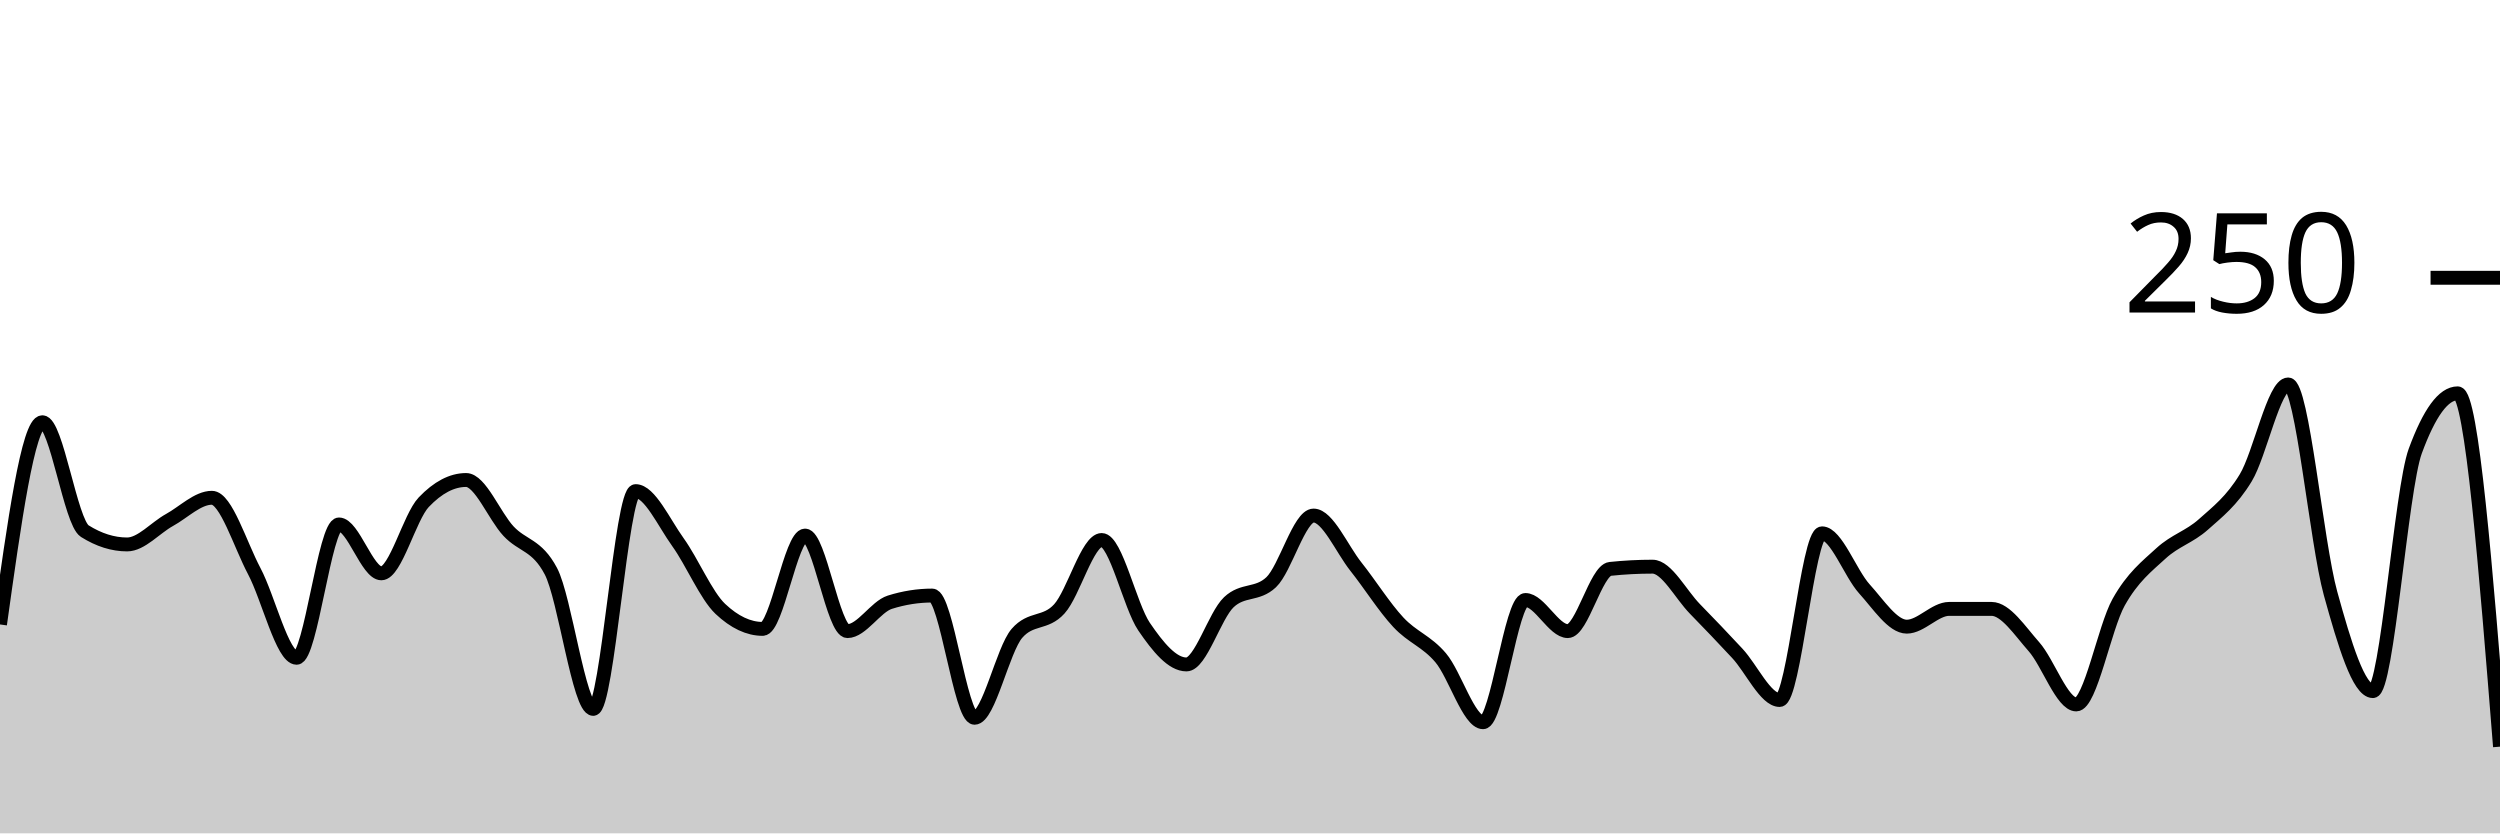
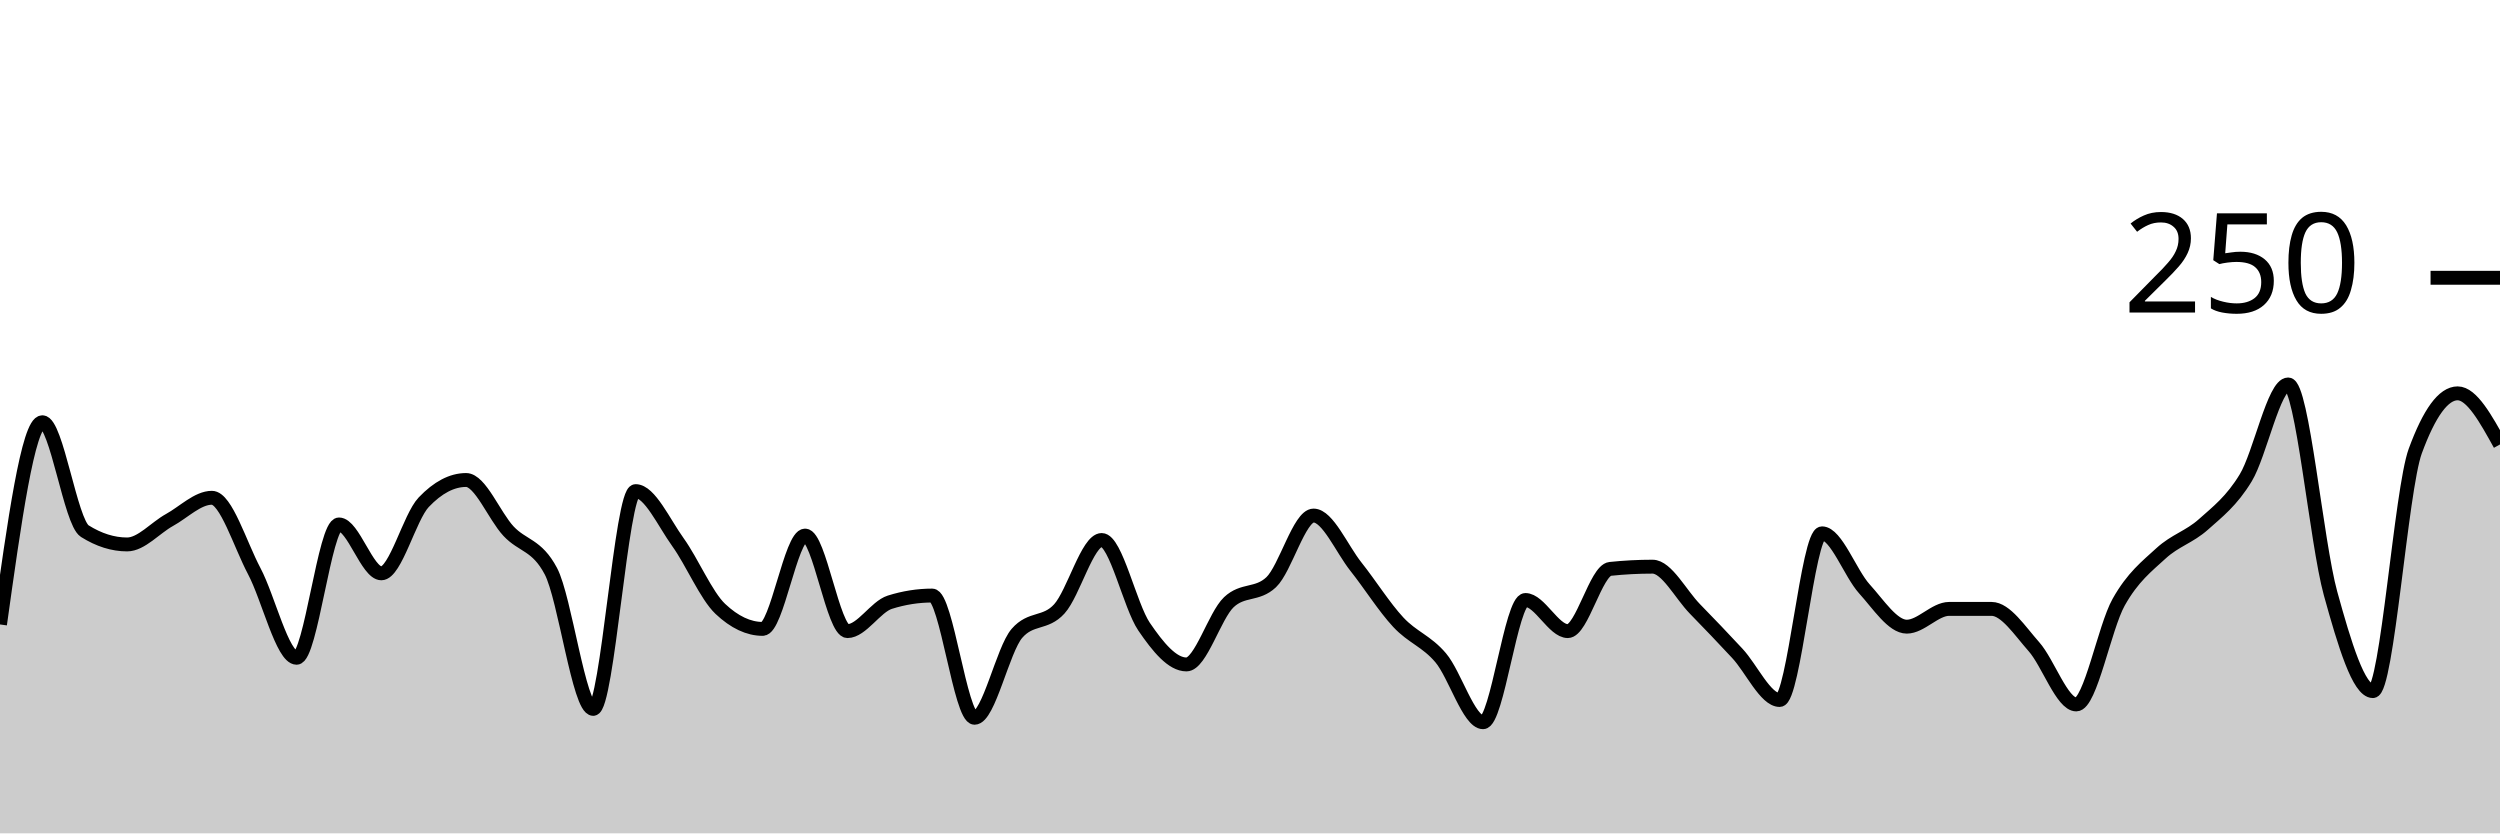
<svg xmlns="http://www.w3.org/2000/svg" viewBox="0 0 180 60">
  <g transform="translate(0,20)">
-     <path class="area" fill="rgba(0, 0, 0, 0.2)" d="M0,24.96C1.017,17.68,2.034,10.4,3.051,10.4C4.068,10.4,5.085,17.6,6.102,18.24C7.119,18.88,8.136,19.2,9.153,19.2C10.169,19.2,11.186,18,12.203,17.44C13.22,16.88,14.237,15.84,15.254,15.84C16.271,15.84,17.288,19.2,18.305,21.12C19.322,23.04,20.339,27.36,21.356,27.36C22.373,27.36,23.39,17.76,24.407,17.76C25.424,17.76,26.441,21.28,27.458,21.28C28.475,21.28,29.492,17.227,30.508,16.16C31.525,15.093,32.542,14.56,33.559,14.56C34.576,14.56,35.593,17.147,36.61,18.24C37.627,19.333,38.644,19.2,39.661,21.12C40.678,23.04,41.695,31.04,42.712,31.04C43.729,31.04,44.746,15.36,45.763,15.36C46.78,15.36,47.797,17.627,48.814,19.04C49.831,20.453,50.847,22.88,51.864,23.84C52.881,24.8,53.898,25.28,54.915,25.28C55.932,25.28,56.949,18.56,57.966,18.56C58.983,18.56,60,25.44,61.017,25.44C62.034,25.44,63.051,23.68,64.068,23.36C65.085,23.04,66.102,22.88,67.119,22.88C68.136,22.88,69.153,31.68,70.169,31.68C71.186,31.68,72.203,26.773,73.22,25.6C74.237,24.427,75.254,24.96,76.271,23.84C77.288,22.72,78.305,18.88,79.322,18.88C80.339,18.88,81.356,23.627,82.373,25.12C83.39,26.613,84.407,27.84,85.424,27.84C86.441,27.84,87.458,24.32,88.475,23.36C89.492,22.4,90.508,22.88,91.525,21.92C92.542,20.96,93.559,17.12,94.576,17.12C95.593,17.12,96.61,19.52,97.627,20.8C98.644,22.08,99.661,23.707,100.678,24.8C101.695,25.893,102.712,26.16,103.729,27.36C104.746,28.56,105.763,32,106.78,32C107.797,32,108.814,23.2,109.831,23.2C110.847,23.2,111.864,25.44,112.881,25.44C113.898,25.44,114.915,21.067,115.932,20.96C116.949,20.853,117.966,20.8,118.983,20.8C120,20.8,121.017,22.8,122.034,23.84C123.051,24.88,124.068,25.947,125.085,27.04C126.102,28.133,127.119,30.4,128.136,30.4C129.153,30.4,130.169,18.4,131.186,18.4C132.203,18.4,133.22,21.28,134.237,22.4C135.254,23.52,136.271,25.12,137.288,25.12C138.305,25.12,139.322,23.84,140.339,23.84C141.356,23.84,142.373,23.84,143.39,23.84C144.407,23.84,145.424,25.413,146.441,26.56C147.458,27.707,148.475,30.72,149.492,30.72C150.508,30.72,151.525,25.173,152.542,23.36C153.559,21.547,154.576,20.773,155.593,19.84C156.61,18.907,157.627,18.667,158.644,17.76C159.661,16.853,160.678,16.08,161.695,14.4C162.712,12.72,163.729,7.68,164.746,7.68C165.763,7.68,166.78,19.04,167.797,22.72C168.814,26.4,169.831,29.76,170.847,29.76C171.864,29.76,172.881,15.253,173.898,12.48C174.915,9.707,175.932,8.32,176.949,8.32C177.966,8.32,178.983,21.04,180,33.76L180,40C178.983,40,177.966,40,176.949,40C175.932,40,174.915,40,173.898,40C172.881,40,171.864,40,170.847,40C169.831,40,168.814,40,167.797,40C166.78,40,165.763,40,164.746,40C163.729,40,162.712,40,161.695,40C160.678,40,159.661,40,158.644,40C157.627,40,156.61,40,155.593,40C154.576,40,153.559,40,152.542,40C151.525,40,150.508,40,149.492,40C148.475,40,147.458,40,146.441,40C145.424,40,144.407,40,143.39,40C142.373,40,141.356,40,140.339,40C139.322,40,138.305,40,137.288,40C136.271,40,135.254,40,134.237,40C133.22,40,132.203,40,131.186,40C130.169,40,129.153,40,128.136,40C127.119,40,126.102,40,125.085,40C124.068,40,123.051,40,122.034,40C121.017,40,120,40,118.983,40C117.966,40,116.949,40,115.932,40C114.915,40,113.898,40,112.881,40C111.864,40,110.847,40,109.831,40C108.814,40,107.797,40,106.78,40C105.763,40,104.746,40,103.729,40C102.712,40,101.695,40,100.678,40C99.661,40,98.644,40,97.627,40C96.61,40,95.593,40,94.576,40C93.559,40,92.542,40,91.525,40C90.508,40,89.492,40,88.475,40C87.458,40,86.441,40,85.424,40C84.407,40,83.39,40,82.373,40C81.356,40,80.339,40,79.322,40C78.305,40,77.288,40,76.271,40C75.254,40,74.237,40,73.22,40C72.203,40,71.186,40,70.169,40C69.153,40,68.136,40,67.119,40C66.102,40,65.085,40,64.068,40C63.051,40,62.034,40,61.017,40C60,40,58.983,40,57.966,40C56.949,40,55.932,40,54.915,40C53.898,40,52.881,40,51.864,40C50.847,40,49.831,40,48.814,40C47.797,40,46.78,40,45.763,40C44.746,40,43.729,40,42.712,40C41.695,40,40.678,40,39.661,40C38.644,40,37.627,40,36.61,40C35.593,40,34.576,40,33.559,40C32.542,40,31.525,40,30.508,40C29.492,40,28.475,40,27.458,40C26.441,40,25.424,40,24.407,40C23.39,40,22.373,40,21.356,40C20.339,40,19.322,40,18.305,40C17.288,40,16.271,40,15.254,40C14.237,40,13.22,40,12.203,40C11.186,40,10.169,40,9.153,40C8.136,40,7.119,40,6.102,40C5.085,40,4.068,40,3.051,40C2.034,40,1.017,40,0,40Z" />
-     <path class="line" stroke="black" fill="none" d="M0,24.96C1.017,17.68,2.034,10.4,3.051,10.4C4.068,10.4,5.085,17.6,6.102,18.24C7.119,18.88,8.136,19.2,9.153,19.2C10.169,19.2,11.186,18,12.203,17.44C13.22,16.88,14.237,15.84,15.254,15.84C16.271,15.84,17.288,19.2,18.305,21.12C19.322,23.04,20.339,27.36,21.356,27.36C22.373,27.36,23.39,17.76,24.407,17.76C25.424,17.76,26.441,21.28,27.458,21.28C28.475,21.28,29.492,17.227,30.508,16.16C31.525,15.093,32.542,14.56,33.559,14.56C34.576,14.56,35.593,17.147,36.61,18.24C37.627,19.333,38.644,19.2,39.661,21.12C40.678,23.04,41.695,31.04,42.712,31.04C43.729,31.04,44.746,15.36,45.763,15.36C46.78,15.36,47.797,17.627,48.814,19.04C49.831,20.453,50.847,22.88,51.864,23.84C52.881,24.8,53.898,25.28,54.915,25.28C55.932,25.28,56.949,18.56,57.966,18.56C58.983,18.56,60,25.44,61.017,25.44C62.034,25.44,63.051,23.68,64.068,23.36C65.085,23.04,66.102,22.88,67.119,22.88C68.136,22.88,69.153,31.68,70.169,31.68C71.186,31.68,72.203,26.773,73.22,25.6C74.237,24.427,75.254,24.96,76.271,23.84C77.288,22.72,78.305,18.88,79.322,18.88C80.339,18.88,81.356,23.627,82.373,25.12C83.39,26.613,84.407,27.84,85.424,27.84C86.441,27.84,87.458,24.32,88.475,23.36C89.492,22.4,90.508,22.88,91.525,21.92C92.542,20.96,93.559,17.12,94.576,17.12C95.593,17.12,96.61,19.52,97.627,20.8C98.644,22.08,99.661,23.707,100.678,24.8C101.695,25.893,102.712,26.16,103.729,27.36C104.746,28.56,105.763,32,106.78,32C107.797,32,108.814,23.2,109.831,23.2C110.847,23.2,111.864,25.44,112.881,25.44C113.898,25.44,114.915,21.067,115.932,20.96C116.949,20.853,117.966,20.8,118.983,20.8C120,20.8,121.017,22.8,122.034,23.84C123.051,24.88,124.068,25.947,125.085,27.04C126.102,28.133,127.119,30.4,128.136,30.4C129.153,30.4,130.169,18.4,131.186,18.4C132.203,18.4,133.22,21.28,134.237,22.4C135.254,23.52,136.271,25.12,137.288,25.12C138.305,25.12,139.322,23.84,140.339,23.84C141.356,23.84,142.373,23.84,143.39,23.84C144.407,23.84,145.424,25.413,146.441,26.56C147.458,27.707,148.475,30.72,149.492,30.72C150.508,30.72,151.525,25.173,152.542,23.36C153.559,21.547,154.576,20.773,155.593,19.84C156.61,18.907,157.627,18.667,158.644,17.76C159.661,16.853,160.678,16.08,161.695,14.4C162.712,12.72,163.729,7.68,164.746,7.68C165.763,7.68,166.78,19.04,167.797,22.72C168.814,26.4,169.831,29.76,170.847,29.76C171.864,29.76,172.881,15.253,173.898,12.48C174.915,9.707,175.932,8.32,176.949,8.32C177.966,8.32,178.983,21.04,180,33.76" />
+     <path class="area" fill="rgba(0, 0, 0, 0.2)" d="M0,24.96C1.017,17.68,2.034,10.4,3.051,10.4C4.068,10.4,5.085,17.6,6.102,18.24C7.119,18.88,8.136,19.2,9.153,19.2C10.169,19.2,11.186,18,12.203,17.44C13.22,16.88,14.237,15.84,15.254,15.84C16.271,15.84,17.288,19.2,18.305,21.12C19.322,23.04,20.339,27.36,21.356,27.36C22.373,27.36,23.39,17.76,24.407,17.76C25.424,17.76,26.441,21.28,27.458,21.28C28.475,21.28,29.492,17.227,30.508,16.16C31.525,15.093,32.542,14.56,33.559,14.56C34.576,14.56,35.593,17.147,36.61,18.24C37.627,19.333,38.644,19.2,39.661,21.12C40.678,23.04,41.695,31.04,42.712,31.04C43.729,31.04,44.746,15.36,45.763,15.36C46.78,15.36,47.797,17.627,48.814,19.04C49.831,20.453,50.847,22.88,51.864,23.84C52.881,24.8,53.898,25.28,54.915,25.28C55.932,25.28,56.949,18.56,57.966,18.56C58.983,18.56,60,25.44,61.017,25.44C62.034,25.44,63.051,23.68,64.068,23.36C65.085,23.04,66.102,22.88,67.119,22.88C68.136,22.88,69.153,31.68,70.169,31.68C71.186,31.68,72.203,26.773,73.22,25.6C74.237,24.427,75.254,24.96,76.271,23.84C77.288,22.72,78.305,18.88,79.322,18.88C80.339,18.88,81.356,23.627,82.373,25.12C83.39,26.613,84.407,27.84,85.424,27.84C86.441,27.84,87.458,24.32,88.475,23.36C89.492,22.4,90.508,22.88,91.525,21.92C92.542,20.96,93.559,17.12,94.576,17.12C95.593,17.12,96.61,19.52,97.627,20.8C98.644,22.08,99.661,23.707,100.678,24.8C101.695,25.893,102.712,26.16,103.729,27.36C104.746,28.56,105.763,32,106.78,32C107.797,32,108.814,23.2,109.831,23.2C110.847,23.2,111.864,25.44,112.881,25.44C113.898,25.44,114.915,21.067,115.932,20.96C116.949,20.853,117.966,20.8,118.983,20.8C120,20.8,121.017,22.8,122.034,23.84C123.051,24.88,124.068,25.947,125.085,27.04C126.102,28.133,127.119,30.4,128.136,30.4C129.153,30.4,130.169,18.4,131.186,18.4C132.203,18.4,133.22,21.28,134.237,22.4C135.254,23.52,136.271,25.12,137.288,25.12C138.305,25.12,139.322,23.84,140.339,23.84C141.356,23.84,142.373,23.84,143.39,23.84C144.407,23.84,145.424,25.413,146.441,26.56C147.458,27.707,148.475,30.72,149.492,30.72C150.508,30.72,151.525,25.173,152.542,23.36C153.559,21.547,154.576,20.773,155.593,19.84C156.61,18.907,157.627,18.667,158.644,17.76C159.661,16.853,160.678,16.08,161.695,14.4C162.712,12.72,163.729,7.68,164.746,7.68C165.763,7.68,166.78,19.04,167.797,22.72C168.814,26.4,169.831,29.76,170.847,29.76C171.864,29.76,172.881,15.253,173.898,12.48C174.915,9.707,175.932,8.32,176.949,8.32C177.966,8.32,178.983,10.16,180,12L180,40C178.983,40,177.966,40,176.949,40C175.932,40,174.915,40,173.898,40C172.881,40,171.864,40,170.847,40C169.831,40,168.814,40,167.797,40C166.78,40,165.763,40,164.746,40C163.729,40,162.712,40,161.695,40C160.678,40,159.661,40,158.644,40C157.627,40,156.61,40,155.593,40C154.576,40,153.559,40,152.542,40C151.525,40,150.508,40,149.492,40C148.475,40,147.458,40,146.441,40C145.424,40,144.407,40,143.39,40C142.373,40,141.356,40,140.339,40C139.322,40,138.305,40,137.288,40C136.271,40,135.254,40,134.237,40C133.22,40,132.203,40,131.186,40C130.169,40,129.153,40,128.136,40C127.119,40,126.102,40,125.085,40C124.068,40,123.051,40,122.034,40C121.017,40,120,40,118.983,40C117.966,40,116.949,40,115.932,40C114.915,40,113.898,40,112.881,40C111.864,40,110.847,40,109.831,40C108.814,40,107.797,40,106.78,40C105.763,40,104.746,40,103.729,40C102.712,40,101.695,40,100.678,40C99.661,40,98.644,40,97.627,40C96.61,40,95.593,40,94.576,40C93.559,40,92.542,40,91.525,40C90.508,40,89.492,40,88.475,40C87.458,40,86.441,40,85.424,40C84.407,40,83.39,40,82.373,40C81.356,40,80.339,40,79.322,40C78.305,40,77.288,40,76.271,40C75.254,40,74.237,40,73.22,40C72.203,40,71.186,40,70.169,40C69.153,40,68.136,40,67.119,40C66.102,40,65.085,40,64.068,40C63.051,40,62.034,40,61.017,40C60,40,58.983,40,57.966,40C56.949,40,55.932,40,54.915,40C53.898,40,52.881,40,51.864,40C50.847,40,49.831,40,48.814,40C47.797,40,46.78,40,45.763,40C44.746,40,43.729,40,42.712,40C41.695,40,40.678,40,39.661,40C38.644,40,37.627,40,36.61,40C35.593,40,34.576,40,33.559,40C32.542,40,31.525,40,30.508,40C29.492,40,28.475,40,27.458,40C26.441,40,25.424,40,24.407,40C23.39,40,22.373,40,21.356,40C20.339,40,19.322,40,18.305,40C17.288,40,16.271,40,15.254,40C14.237,40,13.22,40,12.203,40C11.186,40,10.169,40,9.153,40C8.136,40,7.119,40,6.102,40C5.085,40,4.068,40,3.051,40C2.034,40,1.017,40,0,40Z" />
+     <path class="line" stroke="black" fill="none" d="M0,24.96C1.017,17.68,2.034,10.4,3.051,10.4C4.068,10.4,5.085,17.6,6.102,18.24C7.119,18.88,8.136,19.2,9.153,19.2C10.169,19.2,11.186,18,12.203,17.44C13.22,16.88,14.237,15.84,15.254,15.84C16.271,15.84,17.288,19.2,18.305,21.12C19.322,23.04,20.339,27.36,21.356,27.36C22.373,27.36,23.39,17.76,24.407,17.76C25.424,17.76,26.441,21.28,27.458,21.28C28.475,21.28,29.492,17.227,30.508,16.16C31.525,15.093,32.542,14.56,33.559,14.56C34.576,14.56,35.593,17.147,36.61,18.24C37.627,19.333,38.644,19.2,39.661,21.12C40.678,23.04,41.695,31.04,42.712,31.04C43.729,31.04,44.746,15.36,45.763,15.36C46.78,15.36,47.797,17.627,48.814,19.04C49.831,20.453,50.847,22.88,51.864,23.84C52.881,24.8,53.898,25.28,54.915,25.28C55.932,25.28,56.949,18.56,57.966,18.56C58.983,18.56,60,25.44,61.017,25.44C62.034,25.44,63.051,23.68,64.068,23.36C65.085,23.04,66.102,22.88,67.119,22.88C68.136,22.88,69.153,31.68,70.169,31.68C71.186,31.68,72.203,26.773,73.22,25.6C74.237,24.427,75.254,24.96,76.271,23.84C77.288,22.72,78.305,18.88,79.322,18.88C80.339,18.88,81.356,23.627,82.373,25.12C83.39,26.613,84.407,27.84,85.424,27.84C86.441,27.84,87.458,24.32,88.475,23.36C89.492,22.4,90.508,22.88,91.525,21.92C92.542,20.96,93.559,17.12,94.576,17.12C95.593,17.12,96.61,19.52,97.627,20.8C98.644,22.08,99.661,23.707,100.678,24.8C101.695,25.893,102.712,26.16,103.729,27.36C104.746,28.56,105.763,32,106.78,32C107.797,32,108.814,23.2,109.831,23.2C110.847,23.2,111.864,25.44,112.881,25.44C113.898,25.44,114.915,21.067,115.932,20.96C116.949,20.853,117.966,20.8,118.983,20.8C120,20.8,121.017,22.8,122.034,23.84C123.051,24.88,124.068,25.947,125.085,27.04C126.102,28.133,127.119,30.4,128.136,30.4C129.153,30.4,130.169,18.4,131.186,18.4C132.203,18.4,133.22,21.28,134.237,22.4C135.254,23.52,136.271,25.12,137.288,25.12C138.305,25.12,139.322,23.84,140.339,23.84C141.356,23.84,142.373,23.84,143.39,23.84C144.407,23.84,145.424,25.413,146.441,26.56C147.458,27.707,148.475,30.72,149.492,30.72C150.508,30.72,151.525,25.173,152.542,23.36C153.559,21.547,154.576,20.773,155.593,19.84C156.61,18.907,157.627,18.667,158.644,17.76C159.661,16.853,160.678,16.08,161.695,14.4C162.712,12.72,163.729,7.68,164.746,7.68C165.763,7.68,166.78,19.04,167.797,22.72C168.814,26.4,169.831,29.76,170.847,29.76C171.864,29.76,172.881,15.253,173.898,12.48C174.915,9.707,175.932,8.32,176.949,8.32C177.966,8.32,178.983,10.16,180,12" />
    <path class="axis-ceiling" stroke-width="1" stroke="black" fill="none" d="M175,0L180,0" />
    <text class="axis-ceiling-label" font-family="sans-serif" text-anchor="end" font-size="10px" x="170" y="2.5">250</text>
  </g>
</svg>
